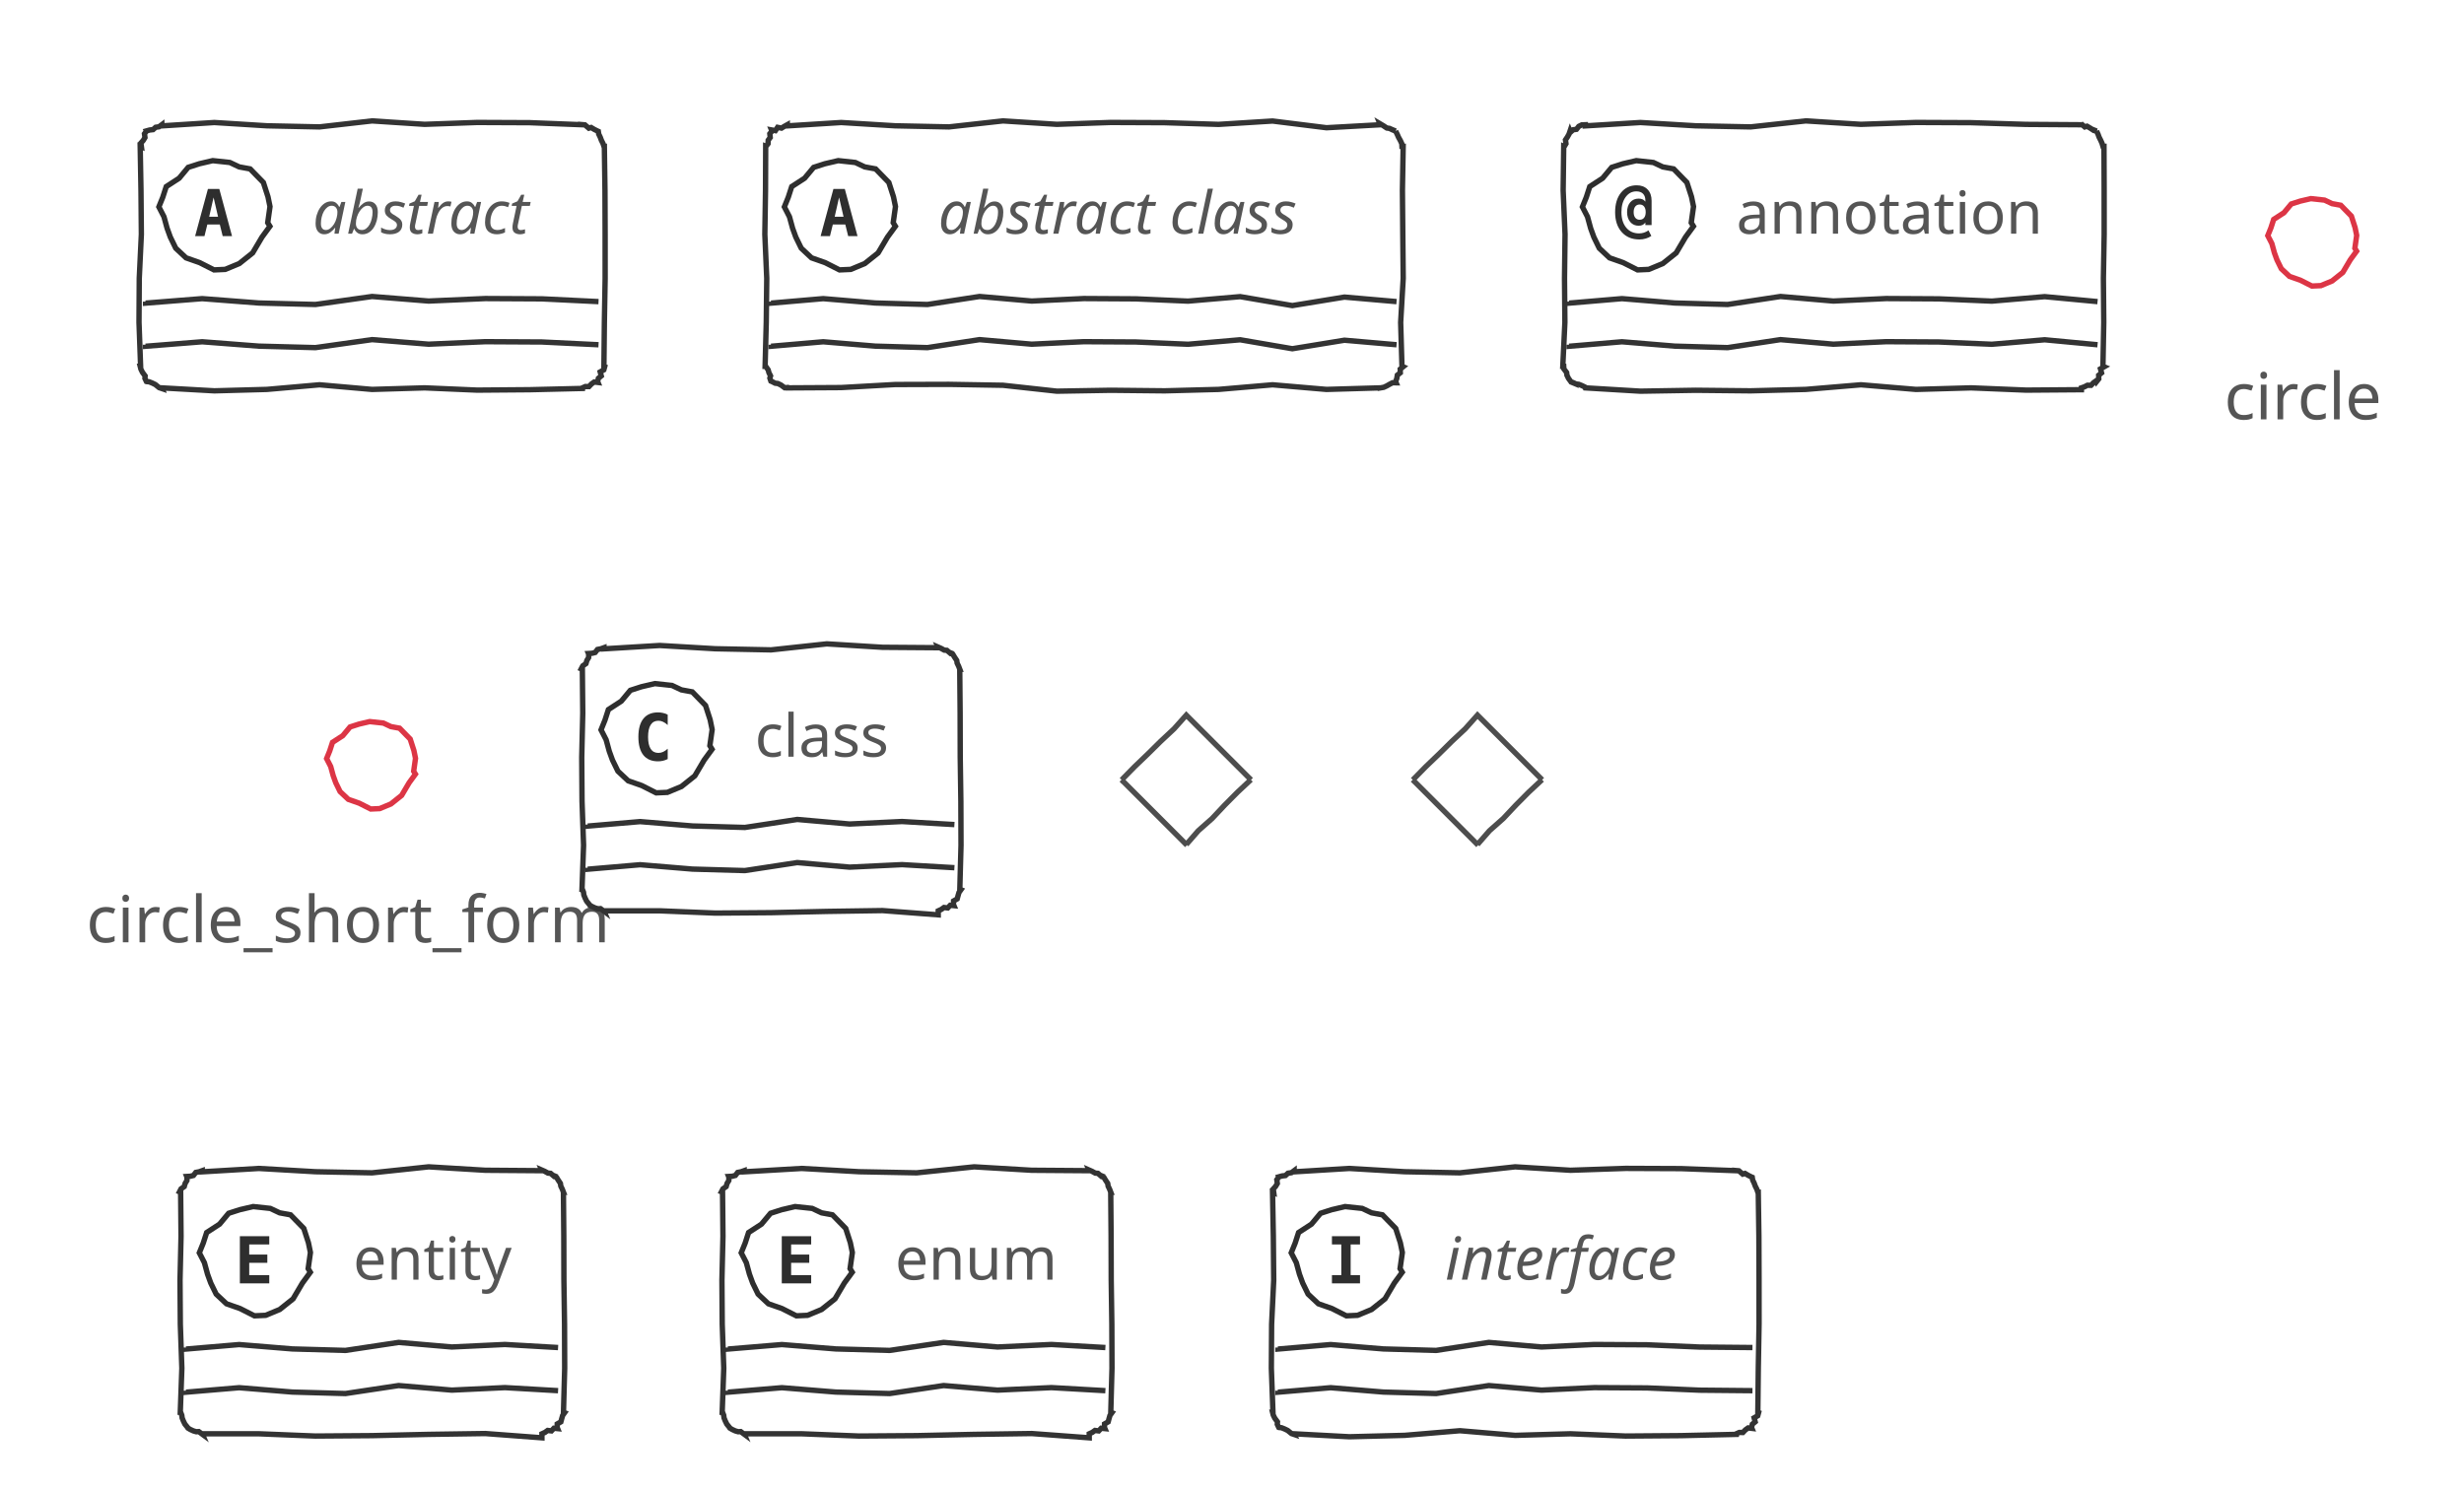
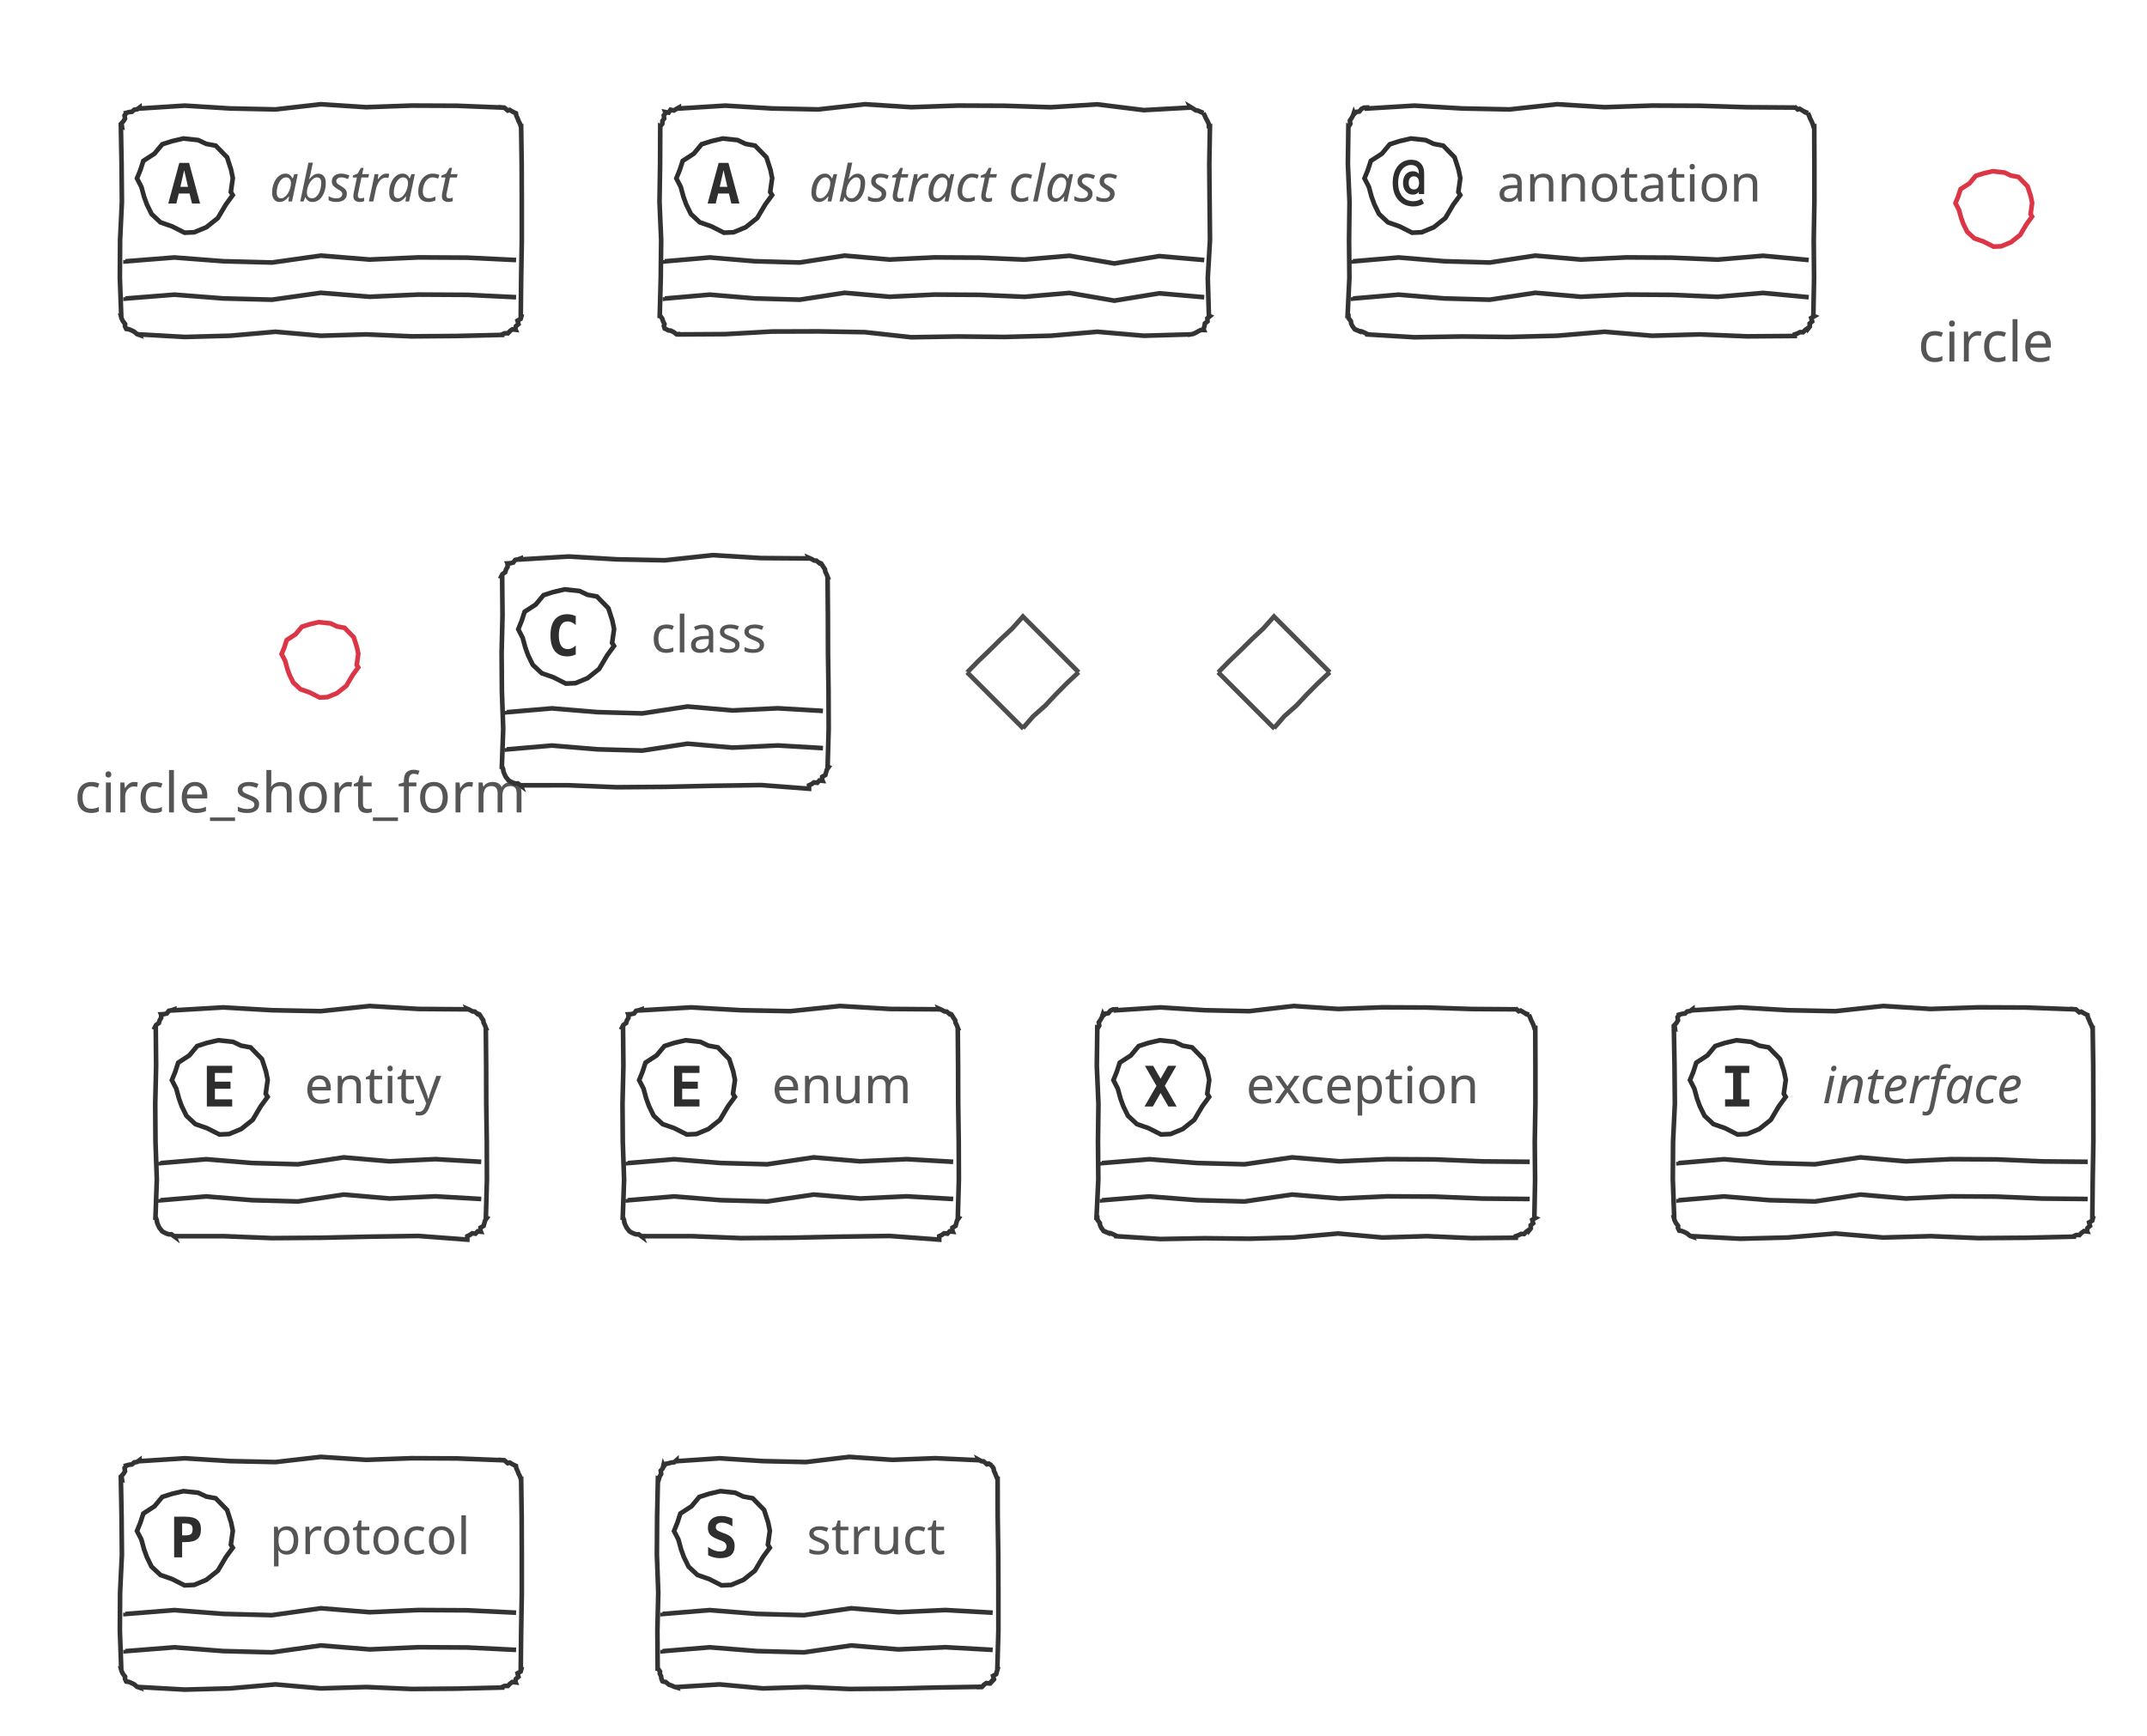
- <svg xmlns="http://www.w3.org/2000/svg" contentStyleType="text/css" height="288.542px" preserveAspectRatio="none" style="width:476px;height:288px;background:#00000000;" version="1.1" viewBox="0 0 476 288" width="476.042px" zoomAndPan="magnify">
+ <svg xmlns="http://www.w3.org/2000/svg" contentStyleType="text/css" height="389.583px" preserveAspectRatio="none" style="width:481px;height:389px;background:#00000000;" version="1.1" viewBox="0 0 481 389" width="481.25px" zoomAndPan="magnify">
  <defs />
  <g>
    <g id="elem_abstract">
      <polygon points="31.25,24.103,31.25,24.322,41.406,23.671,51.562,24.304,61.719,24.519,71.875,23.36,82.031,24.022,92.188,23.659,102.344,23.703,112.5,24.103,112.491,24.081,112.997,24.125,113.752,24.768,114.184,24.633,114.831,25.016,115.446,25.323,115.585,25.381,115.663,25.901,115.956,26.511,116.168,27.087,116.48,27.704,116.667,28.269,116.75,28.269,116.87,36.77,116.9,45.271,116.903,53.772,116.755,62.273,116.667,70.774,116.815,70.836,116.648,71.457,115.947,71.857,116.152,72.632,115.595,73.092,115.446,73.721,115.517,73.892,114.791,73.806,114.259,74.187,113.777,74.691,113.083,74.681,112.5,74.941,112.5,75.051,102.344,75.294,92.188,75.375,82.031,74.937,71.875,75.24,61.719,74.345,51.562,75.237,41.406,75.512,31.25,74.941,31.309,75.084,30.742,74.894,30.007,74.298,29.396,74,28.81,73.765,28.304,73.721,28.285,73.713,27.997,73.105,28.034,72.633,27.515,71.93,27.217,71.318,27.083,70.774,27.163,70.774,26.852,62.273,26.903,53.772,27.309,45.271,27.235,36.77,27.083,28.269,27.319,28.367,27.224,27.637,27.674,27.133,28.005,26.58,27.908,25.85,28.304,25.323,28.291,25.292,28.91,25.119,29.569,25.044,30.071,24.59,30.722,24.495,31.25,24.103" style="stroke:#333333;stroke-width:1.042;fill:none;" />
      <polygon points="52.141,43.722,50.614,45.809,48.808,48.864,46.225,50.924,43.511,52.05,41.347,52.148,38.565,50.739,35.941,49.819,33.948,47.951,32.904,45.812,32.284,44.109,31.677,41.885,30.691,39.971,31.448,38.102,32.112,36.055,34.602,34.436,36.353,32.335,38.521,31.638,41.099,31.037,44.404,31.394,46.214,32.248,48.319,32.635,50.878,35.257,51.77,38.025,52.158,39.913,51.719,43.026" style="stroke:#2E2E2E;stroke-width:1.042;fill:none;" />
      <path d="M41.26,38.145 L40.413,41.872 L42.122,41.872 L41.26,38.145 Z M40.169,36.501 L42.367,36.501 L44.824,45.616 L43.018,45.616 L42.464,43.37 L40.055,43.37 L39.502,45.616 L37.695,45.616 L40.169,36.501 Z " fill="#2E2E2E" />
      <text fill="#555555" font-family="&quot;Segoe Print&quot;" font-size="11.458" font-style="italic" lengthAdjust="spacing" textLength="47.917" x="60.417" y="45.155">abstract</text>
      <path d="M28.125,58.274 L28.125,58.566 L39.062,57.699 L50,58.543 L60.938,58.829 L71.875,57.283 L82.812,58.166 L93.75,57.682 L104.688,57.742 L115.625,58.274 " style="stroke:#333333;stroke-width:1.042;fill:none;" />
      <path d="M28.125,66.608 L28.125,66.9 L39.062,66.032 L50,66.876 L60.938,67.163 L71.875,65.617 L82.812,66.5 L93.75,66.015 L104.688,66.075 L115.625,66.608 " style="stroke:#333333;stroke-width:1.042;fill:none;" />
    </g>
    <g id="elem_abstract class">
      <polygon points="152.083,24.103,152.083,24.322,162.5,23.671,172.917,24.304,183.333,24.519,193.75,23.36,204.167,24.022,214.583,23.659,225,23.703,235.417,24.032,245.833,23.383,256.25,24.68,266.667,24.103,266.583,23.901,267.23,24.283,267.903,24.73,268.423,24.808,269.033,25.101,269.613,25.323,269.603,25.319,269.914,25.936,270.178,26.534,270.533,27.169,270.805,27.769,270.833,28.269,271.069,28.269,270.922,36.77,270.994,45.271,271.077,53.772,270.583,62.273,270.833,70.774,271.051,70.865,270.494,71.324,270.516,72.024,269.942,72.476,269.835,73.122,269.613,73.721,269.712,73.959,269.017,73.949,268.448,74.243,267.89,74.561,267.311,74.83,266.667,74.941,266.667,74.937,256.25,75.24,245.833,74.345,235.417,75.237,225,75.512,214.583,75.404,204.167,75.58,193.75,74.438,183.333,74.262,172.917,74.294,162.5,74.88,152.083,74.941,152.057,74.878,151.585,74.915,150.882,74.397,150.27,74.099,149.757,74.038,149.137,73.721,148.923,73.632,148.726,73.062,148.857,72.628,148.545,72.011,148.396,71.461,147.917,70.774,147.805,70.774,148.028,62.273,148.122,53.772,147.753,45.271,147.883,36.77,147.917,28.269,147.957,28.286,148.37,27.767,148.404,27.09,148.797,26.563,148.715,25.839,149.137,25.323,149.047,25.106,149.793,25.241,150.22,24.605,150.972,24.754,151.522,24.413,152.083,24.103" style="stroke:#333333;stroke-width:1.042;fill:none;" />
      <polygon points="172.974,43.722,171.447,45.809,169.641,48.864,167.058,50.924,164.344,52.05,162.18,52.148,159.398,50.739,156.774,49.819,154.782,47.951,153.737,45.812,153.117,44.109,152.51,41.885,151.525,39.971,152.282,38.102,152.945,36.055,155.435,34.436,157.186,32.335,159.355,31.638,161.932,31.037,165.237,31.394,167.047,32.248,169.152,32.635,171.711,35.257,172.603,38.025,172.991,39.913,172.552,43.026" style="stroke:#2E2E2E;stroke-width:1.042;fill:none;" />
      <path d="M162.093,38.145 L161.247,41.872 L162.956,41.872 L162.093,38.145 Z M161.003,36.501 L163.2,36.501 L165.658,45.616 L163.851,45.616 L163.298,43.37 L160.889,43.37 L160.335,45.616 L158.529,45.616 L161.003,36.501 Z " fill="#2E2E2E" />
      <text fill="#555555" font-family="&quot;Segoe Print&quot;" font-size="11.458" font-style="italic" lengthAdjust="spacing" textLength="81.25" x="181.25" y="45.155">abstract class</text>
      <path d="M148.958,58.274 L148.958,58.566 L159.028,57.699 L169.097,58.543 L179.167,58.829 L189.236,57.283 L199.306,58.166 L209.375,57.682 L219.444,57.742 L229.514,58.18 L239.583,57.314 L249.653,59.043 L259.722,57.399 L269.792,58.274 " style="stroke:#333333;stroke-width:1.042;fill:none;" />
      <path d="M148.958,66.608 L148.958,66.9 L159.028,66.032 L169.097,66.876 L179.167,67.163 L189.236,65.617 L199.306,66.5 L209.375,66.015 L219.444,66.075 L229.514,66.513 L239.583,65.647 L249.653,67.377 L259.722,65.732 L269.792,66.608 " style="stroke:#333333;stroke-width:1.042;fill:none;" />
    </g>
    <g id="elem_annotation">
      <polygon points="306.25,24.103,306.25,24.322,316.898,23.671,327.546,24.304,338.194,24.519,348.843,23.36,359.491,24.022,370.139,23.659,380.787,23.703,391.435,24.032,402.083,24.103,401.991,23.881,402.746,24.524,403.178,24.389,403.825,24.772,404.498,25.218,405.03,25.323,405.002,25.312,405.296,25.922,405.507,26.497,405.819,27.115,406.083,27.712,406.25,28.269,406.453,28.269,406.483,36.77,406.486,45.271,406.338,53.772,406.411,62.273,406.25,70.774,406.475,70.868,405.775,71.268,405.979,72.043,405.423,72.503,405.445,73.202,405.03,73.721,404.964,73.562,404.431,73.943,403.95,74.447,403.255,74.437,402.687,74.731,402.083,74.941,402.083,75.294,391.435,75.375,380.787,74.937,370.139,75.24,359.491,74.345,348.843,75.237,338.194,75.512,327.546,75.404,316.898,75.58,306.25,74.941,306.186,74.786,305.574,74.488,304.989,74.254,304.474,74.19,303.867,73.902,303.304,73.721,303.522,73.811,303.004,73.108,302.705,72.496,302.645,71.983,302.113,71.275,302.083,70.774,301.903,70.774,302.309,62.273,302.235,53.772,302.338,45.271,301.972,36.77,302.083,28.269,302.186,28.312,302.517,27.759,302.42,27.028,302.785,26.489,303.1,25.929,303.304,25.323,303.39,25.532,303.892,25.078,304.544,24.983,304.998,24.413,305.571,24.13,306.25,24.103" style="stroke:#333333;stroke-width:1.042;fill:none;" />
      <polygon points="327.141,43.722,325.614,45.809,323.808,48.864,321.225,50.924,318.511,52.05,316.347,52.148,313.565,50.739,310.94,49.819,308.948,47.951,307.904,45.812,307.284,44.109,306.677,41.885,305.691,39.971,306.449,38.102,307.112,36.055,309.602,34.436,311.353,32.335,313.521,31.638,316.099,31.037,319.404,31.394,321.214,32.248,323.319,32.635,325.878,35.257,326.77,38.025,327.158,39.913,326.719,43.026" style="stroke:#2E2E2E;stroke-width:1.042;fill:none;" />
      <path d="M317.92,40.993 Q317.92,40.293 317.611,39.903 Q317.301,39.512 316.748,39.512 Q316.211,39.512 315.902,39.903 Q315.592,40.293 315.592,40.993 Q315.592,41.677 315.902,42.068 Q316.211,42.458 316.748,42.458 Q317.301,42.458 317.611,42.068 Q317.92,41.677 317.92,40.993 Z M319.059,43.483 L317.855,43.483 L317.855,42.995 Q317.627,43.304 317.301,43.467 Q316.992,43.614 316.553,43.614 Q315.56,43.614 314.941,42.898 Q314.323,42.165 314.323,40.993 Q314.323,39.805 314.925,39.089 Q315.544,38.373 316.553,38.373 Q316.992,38.373 317.318,38.519 Q317.643,38.666 317.855,38.959 L317.855,38.715 Q317.855,37.885 317.399,37.429 Q316.943,36.973 316.113,36.973 Q314.844,36.973 314.03,38.096 Q313.232,39.203 313.232,40.993 Q313.232,42.865 314.16,43.988 Q315.088,45.095 316.634,45.095 Q317.122,45.095 317.578,44.948 Q318.034,44.802 318.457,44.509 L319.01,45.583 Q318.522,45.925 317.936,46.088 Q317.35,46.267 316.699,46.267 Q314.551,46.267 313.281,44.834 Q312.012,43.418 312.012,40.993 Q312.012,38.633 313.151,37.217 Q314.307,35.801 316.178,35.801 Q317.513,35.801 318.278,36.599 Q319.059,37.396 319.059,38.796 L319.059,43.483 Z " fill="#2E2E2E" />
      <text fill="#555555" font-family="&quot;Segoe Print&quot;" font-size="11.458" lengthAdjust="spacing" textLength="62.5" x="335.417" y="45.155">annotation</text>
      <path d="M303.125,58.274 L303.125,58.566 L313.333,57.699 L323.542,58.543 L333.75,58.829 L343.958,57.283 L354.167,58.166 L364.375,57.682 L374.583,57.742 L384.792,58.18 L395,57.314 L405.208,58.274 " style="stroke:#333333;stroke-width:1.042;fill:none;" />
      <path d="M303.125,66.608 L303.125,66.9 L313.333,66.032 L323.542,66.876 L333.75,67.163 L343.958,65.617 L354.167,66.5 L364.375,66.015 L374.583,66.075 L384.792,66.513 L395,65.647 L405.208,66.608 " style="stroke:#333333;stroke-width:1.042;fill:none;" />
    </g>
    <g id="elem_circle">
      <polygon points="455.254,48.526,454.033,50.195,452.588,52.639,450.522,54.287,448.35,55.188,446.619,55.266,444.394,54.139,442.294,53.403,440.7,51.909,439.864,50.198,439.369,48.835,438.883,47.056,438.095,45.525,438.7,44.03,439.231,42.392,441.223,41.097,442.624,39.416,444.359,38.858,446.421,38.377,449.065,38.663,450.513,39.346,452.197,39.656,454.244,41.753,454.958,43.968,455.268,45.478,454.917,47.968" style="stroke:#DC3545;stroke-width:1.042;fill:none;" />
      <text fill="#555555" font-family="&quot;Segoe Print&quot;" font-size="12.5" lengthAdjust="spacing" textLength="34.375" x="429.688" y="81.018">circle</text>
    </g>
    <g id="elem_circle_short_form">
      <polygon points="80.254,149.567,79.033,151.236,77.588,153.681,75.522,155.328,73.35,156.229,71.619,156.308,69.394,155.181,67.294,154.445,65.7,152.95,64.864,151.239,64.369,149.877,63.883,148.098,63.095,146.566,63.7,145.071,64.231,143.434,66.223,142.138,67.624,140.458,69.359,139.9,71.421,139.419,74.065,139.705,75.513,140.388,77.197,140.697,79.244,142.795,79.958,145.009,80.268,146.52,79.917,149.01" style="stroke:#DC3545;stroke-width:1.042;fill:none;" />
      <text fill="#555555" font-family="&quot;Segoe Print&quot;" font-size="12.5" lengthAdjust="spacing" textLength="110.417" x="16.667" y="182.06">circle_short_form</text>
    </g>
    <g id="elem_class">
      <polygon points="116.667,125.144,116.667,125.363,127.431,124.713,138.194,125.346,148.958,125.561,159.722,124.401,170.486,125.064,181.25,125.144,181.193,125.008,181.788,125.266,182.419,125.611,182.926,125.655,183.681,126.298,184.196,126.365,183.994,126.281,184.377,126.928,184.823,127.601,184.901,128.121,185.195,128.731,185.417,129.311,185.406,129.311,185.479,137.812,185.5,146.313,185.62,154.814,185.65,163.315,185.417,171.816,185.635,171.906,185.254,172.439,185.077,173.056,184.91,173.677,184.209,174.077,184.196,174.762,184.286,174.98,183.568,174.911,183.089,175.422,182.363,175.336,181.83,175.717,181.25,175.983,181.25,176.755,170.486,175.932,159.722,176.092,148.958,176.335,138.194,176.416,127.431,175.979,116.667,175.983,116.705,176.075,116.001,175.555,115.526,175.586,114.972,175.426,114.369,175.149,113.72,174.762,113.917,174.844,113.321,174.109,113.023,173.497,112.789,172.912,112.725,172.397,112.5,171.816,112.432,171.816,112.737,163.315,112.439,154.814,112.381,146.313,112.579,137.812,112.5,129.311,112.286,129.222,112.578,128.653,113.196,128.219,113.372,127.601,113.712,127.052,113.72,126.365,113.678,126.262,114.352,126.223,114.977,126.066,115.425,125.481,116.065,125.358,116.667,125.144" style="stroke:#333333;stroke-width:1.042;fill:none;" />
      <polygon points="137.558,144.764,136.031,146.85,134.225,149.906,131.642,151.965,128.927,153.092,126.763,153.189,123.982,151.781,121.357,150.861,119.365,148.993,118.32,146.854,117.7,145.151,117.093,142.927,116.108,141.013,116.865,139.144,117.529,137.097,120.018,135.478,121.77,133.377,123.938,132.679,126.515,132.079,129.821,132.436,131.631,133.289,133.736,133.676,136.295,136.298,137.187,139.066,137.574,140.955,137.135,144.067" style="stroke:#2E2E2E;stroke-width:1.042;fill:none;" />
      <path d="M128.988,146.657 Q128.565,146.869 128.092,146.983 Q127.62,147.097 127.116,147.097 Q125.26,147.097 124.284,145.892 Q123.324,144.672 123.324,142.377 Q123.324,140.065 124.284,138.861 Q125.26,137.64 127.116,137.64 Q127.62,137.64 128.092,137.754 Q128.581,137.852 128.988,138.08 L128.988,140.082 Q128.532,139.659 128.092,139.463 Q127.653,139.252 127.197,139.252 Q126.204,139.252 125.7,140.049 Q125.195,140.831 125.195,142.377 Q125.195,143.907 125.7,144.688 Q126.204,145.469 127.197,145.469 Q127.653,145.469 128.092,145.274 Q128.532,145.078 128.988,144.655 L128.988,146.657 Z " fill="#2E2E2E" />
      <text fill="#555555" font-family="&quot;Segoe Print&quot;" font-size="11.458" lengthAdjust="spacing" textLength="31.25" x="145.833" y="146.197">class</text>
      <path d="M113.542,159.316 L113.542,159.608 L123.661,158.741 L133.78,159.584 L143.899,159.871 L154.018,158.325 L164.137,159.208 L174.256,158.724 L184.375,159.316 " style="stroke:#333333;stroke-width:1.042;fill:none;" />
      <path d="M113.542,167.649 L113.542,167.941 L123.661,167.074 L133.78,167.918 L143.899,168.204 L154.018,166.659 L164.137,167.541 L174.256,167.057 L184.375,167.649 " style="stroke:#333333;stroke-width:1.042;fill:none;" />
    </g>
    <g id="elem_diamond">
      <polygon points="229.167,138.165,229.218,138.217,231.565,140.564,234.214,143.213,236.765,145.763,238.992,147.99,241.667,150.665,241.648,150.646,239.062,153.061,236.572,155.571,234.15,158.149,231.497,160.495,229.167,163.165,229.303,163.301,226.512,160.511,224.118,158.117,221.773,155.771,219.146,153.144,216.667,150.665,216.683,150.682,219.159,148.157,221.71,145.709,224.225,143.224,226.81,140.809,229.167,138.165" style="stroke:#4D4D4D;stroke-width:1.042;fill:none;" />
    </g>
    <polygon points="285.417,138.165,285.468,138.217,287.815,140.564,290.464,143.213,293.015,145.763,295.241,147.99,297.917,150.665,297.898,150.646,295.312,153.061,292.822,155.571,290.4,158.149,287.747,160.495,285.417,163.165,285.553,163.301,282.762,160.511,280.368,158.117,278.023,155.771,275.396,153.144,272.917,150.665,272.933,150.682,275.409,148.157,277.961,145.709,280.475,143.224,283.06,140.809,285.417,138.165" style="stroke:#4D4D4D;stroke-width:1.042;fill:none;" />
    <g id="elem_entity">
      <polygon points="39.062,226.186,39.062,226.405,50,225.755,60.938,226.387,71.875,226.602,82.812,225.443,93.75,226.105,104.688,226.186,104.631,226.049,105.226,226.307,105.857,226.652,106.363,226.697,107.118,227.34,107.634,227.406,107.432,227.323,107.814,227.97,108.26,228.642,108.338,229.163,108.632,229.773,108.854,230.353,108.843,230.353,108.916,238.854,108.937,247.355,109.058,255.856,109.087,264.357,108.854,272.858,109.072,272.948,108.692,273.481,108.515,274.098,108.347,274.719,107.647,275.119,107.634,275.804,107.724,276.022,107.005,275.953,106.526,276.463,105.8,276.377,105.268,276.758,104.688,277.024,104.688,277.797,93.75,276.974,82.812,277.134,71.875,277.377,60.938,277.458,50,277.02,39.062,277.024,39.101,277.116,38.397,276.597,37.922,276.627,37.368,276.468,36.764,276.191,36.116,275.804,36.313,275.885,35.717,275.151,35.419,274.539,35.185,273.954,35.121,273.439,34.896,272.858,34.828,272.858,35.132,264.357,34.835,255.856,34.777,247.355,34.975,238.854,34.896,230.353,34.682,230.264,34.973,229.695,35.592,229.261,35.768,228.643,36.108,228.093,36.116,227.406,36.074,227.303,36.748,227.265,37.373,227.108,37.821,226.523,38.461,226.399,39.062,226.186" style="stroke:#333333;stroke-width:1.042;fill:none;" />
      <polygon points="59.953,245.806,58.426,247.892,56.62,250.948,54.038,253.007,51.323,254.133,49.159,254.231,46.377,252.823,43.753,251.903,41.761,250.034,40.716,247.896,40.096,246.193,39.489,243.969,38.504,242.054,39.261,240.186,39.924,238.139,42.414,236.519,44.166,234.419,46.334,233.721,48.911,233.12,52.216,233.477,54.027,234.331,56.131,234.718,58.691,237.34,59.583,240.108,59.97,241.997,59.531,245.109" style="stroke:#2E2E2E;stroke-width:1.042;fill:none;" />
      <path d="M52.018,247.959 L46.338,247.959 L46.338,238.845 L52.018,238.845 L52.018,240.44 L48.145,240.44 L48.145,242.393 L51.644,242.393 L51.644,243.988 L48.145,243.988 L48.145,246.364 L52.018,246.364 L52.018,247.959 Z " fill="#2E2E2E" />
      <text fill="#555555" font-family="&quot;Segoe Print&quot;" font-size="11.458" lengthAdjust="spacing" textLength="32.292" x="68.229" y="247.239">entity</text>
      <path d="M35.938,260.358 L35.938,260.65 L46.205,259.782 L56.473,260.626 L66.741,260.913 L77.009,259.367 L87.277,260.25 L97.545,259.765 L107.812,260.358 " style="stroke:#333333;stroke-width:1.042;fill:none;" />
      <path d="M35.938,268.691 L35.938,268.983 L46.205,268.116 L56.473,268.959 L66.741,269.246 L77.009,267.7 L87.277,268.583 L97.545,268.099 L107.812,268.691 " style="stroke:#333333;stroke-width:1.042;fill:none;" />
    </g>
    <g id="elem_enum">
      <polygon points="143.75,226.186,143.75,226.405,154.861,225.755,165.972,226.387,177.083,226.602,188.194,225.443,199.306,226.105,210.417,226.186,210.36,226.049,210.955,226.307,211.586,226.652,212.093,226.697,212.847,227.34,213.363,227.406,213.161,227.323,213.544,227.97,213.99,228.642,214.068,229.163,214.361,229.773,214.583,230.353,214.572,230.353,214.645,238.854,214.666,247.355,214.787,255.856,214.816,264.357,214.583,272.858,214.801,272.948,214.421,273.481,214.244,274.098,214.076,274.719,213.376,275.119,213.363,275.804,213.453,276.022,212.734,275.953,212.255,276.463,211.529,276.377,210.997,276.758,210.417,277.024,210.417,277.797,199.306,276.974,188.194,277.134,177.083,277.377,165.972,277.458,154.861,277.02,143.75,277.024,143.788,277.116,143.085,276.597,142.609,276.627,142.055,276.468,141.452,276.191,140.804,275.804,141,275.885,140.405,275.151,140.106,274.539,139.872,273.954,139.809,273.439,139.583,272.858,139.515,272.858,139.82,264.357,139.523,255.856,139.464,247.355,139.663,238.854,139.583,230.353,139.369,230.264,139.661,229.695,140.28,229.261,140.455,228.643,140.795,228.093,140.804,227.406,140.761,227.303,141.435,227.265,142.061,227.108,142.509,226.523,143.148,226.399,143.75,226.186" style="stroke:#333333;stroke-width:1.042;fill:none;" />
      <polygon points="164.641,245.806,163.114,247.892,161.308,250.948,158.725,253.007,156.011,254.133,153.847,254.231,151.065,252.823,148.44,251.903,146.448,250.034,145.404,247.896,144.784,246.193,144.177,243.969,143.191,242.054,143.948,240.186,144.612,238.139,147.102,236.519,148.853,234.419,151.021,233.721,153.599,233.12,156.904,233.477,158.714,234.331,160.819,234.718,163.378,237.34,164.27,240.108,164.658,241.997,164.219,245.109" style="stroke:#2E2E2E;stroke-width:1.042;fill:none;" />
      <path d="M156.706,247.959 L151.025,247.959 L151.025,238.845 L156.706,238.845 L156.706,240.44 L152.832,240.44 L152.832,242.393 L156.331,242.393 L156.331,243.988 L152.832,243.988 L152.832,246.364 L156.706,246.364 L156.706,247.959 Z " fill="#2E2E2E" />
      <text fill="#555555" font-family="&quot;Segoe Print&quot;" font-size="11.458" lengthAdjust="spacing" textLength="33.333" x="172.917" y="247.239">enum</text>
      <path d="M140.625,260.358 L140.625,260.65 L151.042,259.782 L161.458,260.626 L171.875,260.913 L182.292,259.367 L192.708,260.25 L203.125,259.765 L213.542,260.358 " style="stroke:#333333;stroke-width:1.042;fill:none;" />
      <path d="M140.625,268.691 L140.625,268.983 L151.042,268.116 L161.458,268.959 L171.875,269.246 L182.292,267.7 L192.708,268.583 L203.125,268.099 L213.542,268.691 " style="stroke:#333333;stroke-width:1.042;fill:none;" />
    </g>
+     <g id="elem_exception">
+       <polygon points="250,226.186,250,226.405,259.954,225.755,269.907,226.387,279.861,226.602,289.815,225.443,299.769,226.105,309.722,225.742,319.676,225.787,329.63,226.115,339.583,226.186,339.491,225.964,340.246,226.608,340.678,226.472,341.325,226.855,341.998,227.301,342.53,227.406,342.502,227.395,342.796,228.005,343.007,228.581,343.319,229.198,343.583,229.795,343.75,230.353,343.953,230.353,343.983,238.854,343.986,247.355,343.838,255.856,343.911,264.357,343.75,272.858,343.975,272.951,343.275,273.351,343.479,274.126,342.923,274.586,342.945,275.286,342.53,275.804,342.464,275.645,341.931,276.026,341.45,276.53,340.755,276.521,340.187,276.814,339.583,277.024,339.583,277.377,329.63,277.458,319.676,277.02,309.722,277.324,299.769,276.428,289.815,277.321,279.861,277.595,269.907,277.487,259.954,277.663,250,277.024,249.936,276.869,249.324,276.571,248.739,276.337,248.224,276.273,247.617,275.985,247.054,275.804,247.272,275.894,246.754,275.192,246.456,274.58,246.395,274.067,245.863,273.358,245.833,272.858,245.653,272.858,246.059,264.357,245.985,255.856,246.088,247.355,245.722,238.854,245.833,230.353,245.936,230.395,246.267,229.842,246.17,229.112,246.535,228.572,246.85,228.012,247.054,227.406,247.14,227.616,247.642,227.161,248.294,227.067,248.748,226.497,249.321,226.213,250,226.186" style="stroke:#333333;stroke-width:1.042;fill:none;" />
+       <polygon points="270.891,245.806,269.364,247.892,267.558,250.948,264.975,253.007,262.261,254.133,260.097,254.231,257.315,252.823,254.69,251.903,252.698,250.034,251.654,247.896,251.034,246.193,250.427,243.969,249.441,242.054,250.198,240.186,250.862,238.139,253.352,236.519,255.103,234.419,257.271,233.721,259.849,233.12,263.154,233.477,264.964,234.331,267.069,234.718,269.628,237.34,270.52,240.108,270.908,241.997,270.469,245.109" style="stroke:#2E2E2E;stroke-width:1.042;fill:none;" />
+       <path d="M263.607,247.959 L261.751,247.959 L260.01,244.948 L258.284,247.959 L256.413,247.959 L259.082,243.337 L256.494,238.845 L258.35,238.845 L260.01,241.742 L261.67,238.845 L263.542,238.845 L260.954,243.337 L263.607,247.959 Z " fill="#2E2E2E" />
+       <text fill="#555555" font-family="&quot;Segoe Print&quot;" font-size="11.458" lengthAdjust="spacing" textLength="56.25" x="279.167" y="247.239">exception</text>
+       <path d="M246.875,260.358 L246.875,260.65 L257.523,259.782 L268.171,260.626 L278.819,260.913 L289.468,259.367 L300.116,260.25 L310.764,259.765 L321.412,259.825 L332.06,260.263 L342.708,260.358 " style="stroke:#333333;stroke-width:1.042;fill:none;" />
+       <path d="M246.875,268.691 L246.875,268.983 L257.523,268.116 L268.171,268.959 L278.819,269.246 L289.468,267.7 L300.116,268.583 L310.764,268.099 L321.412,268.158 L332.06,268.596 L342.708,268.691 " style="stroke:#333333;stroke-width:1.042;fill:none;" />
+     </g>
    <g id="elem_interface">
-       <polygon points="250,226.186,250,226.405,260.677,225.755,271.354,226.387,282.031,226.602,292.708,225.443,303.385,226.105,314.062,225.742,324.74,225.787,335.417,226.186,335.408,226.164,335.914,226.208,336.669,226.852,337.101,226.716,337.747,227.099,338.363,227.406,338.502,227.464,338.579,227.984,338.873,228.594,339.085,229.17,339.397,229.787,339.583,230.353,339.666,230.353,339.787,238.854,339.816,247.355,339.819,255.856,339.672,264.357,339.583,272.858,339.732,272.919,339.565,273.54,338.864,273.94,339.069,274.716,338.512,275.175,338.363,275.804,338.434,275.975,337.708,275.889,337.175,276.27,336.694,276.774,335.999,276.765,335.417,277.024,335.417,277.134,324.74,277.377,314.062,277.458,303.385,277.02,292.708,277.324,282.031,276.428,271.354,277.321,260.677,277.595,250,277.024,250.059,277.167,249.492,276.977,248.757,276.381,248.146,276.083,247.56,275.849,247.054,275.804,247.035,275.796,246.747,275.189,246.784,274.716,246.266,274.013,245.967,273.401,245.833,272.858,245.913,272.858,245.602,264.357,245.653,255.856,246.059,247.355,245.985,238.854,245.833,230.353,246.069,230.45,245.974,229.721,246.424,229.217,246.755,228.663,246.658,227.933,247.054,227.406,247.041,227.376,247.66,227.203,248.319,227.127,248.821,226.673,249.472,226.579,250,226.186" style="stroke:#333333;stroke-width:1.042;fill:none;" />
-       <polygon points="270.891,245.806,269.364,247.892,267.558,250.948,264.975,253.007,262.261,254.133,260.097,254.231,257.315,252.823,254.69,251.903,252.698,250.034,251.654,247.896,251.034,246.193,250.427,243.969,249.441,242.054,250.198,240.186,250.862,238.139,253.352,236.519,255.103,234.419,257.271,233.721,259.849,233.12,263.154,233.477,264.964,234.331,267.069,234.718,269.628,237.34,270.52,240.108,270.908,241.997,270.469,245.109" style="stroke:#2E2E2E;stroke-width:1.042;fill:none;" />
-       <path d="M257.308,240.44 L257.308,238.845 L262.728,238.845 L262.728,240.44 L260.921,240.44 L260.921,246.364 L262.728,246.364 L262.728,247.959 L257.308,247.959 L257.308,246.364 L259.115,246.364 L259.115,240.44 L257.308,240.44 Z " fill="#2E2E2E" />
-       <text fill="#555555" font-family="&quot;Segoe Print&quot;" font-size="11.458" font-style="italic" lengthAdjust="spacing" textLength="52.083" x="279.167" y="247.239">interface</text>
-       <path d="M246.875,260.358 L246.875,260.65 L257.06,259.782 L267.245,260.626 L277.431,260.913 L287.616,259.367 L297.801,260.25 L307.986,259.765 L318.171,259.825 L328.356,260.263 L338.542,260.358 " style="stroke:#333333;stroke-width:1.042;fill:none;" />
-       <path d="M246.875,268.691 L246.875,268.983 L257.06,268.116 L267.245,268.959 L277.431,269.246 L287.616,267.7 L297.801,268.583 L307.986,268.099 L318.171,268.158 L328.356,268.596 L338.542,268.691 " style="stroke:#333333;stroke-width:1.042;fill:none;" />
+       <polygon points="379.167,226.186,379.167,226.405,389.844,225.755,400.521,226.387,411.198,226.602,421.875,225.443,432.552,226.105,443.229,225.742,453.906,225.787,464.583,226.186,464.574,226.164,465.081,226.208,465.835,226.852,466.267,226.716,466.914,227.099,467.53,227.406,467.668,227.464,467.746,227.984,468.04,228.594,468.252,229.17,468.563,229.787,468.75,230.353,468.833,230.353,468.953,238.854,468.983,247.355,468.986,255.856,468.838,264.357,468.75,272.858,468.899,272.919,468.731,273.54,468.031,273.94,468.235,274.716,467.679,275.175,467.53,275.804,467.601,275.975,466.875,275.889,466.342,276.27,465.86,276.774,465.166,276.765,464.583,277.024,464.583,277.134,453.906,277.377,443.229,277.458,432.552,277.02,421.875,277.324,411.198,276.428,400.521,277.321,389.844,277.595,379.167,277.024,379.226,277.167,378.659,276.977,377.924,276.381,377.312,276.083,376.727,275.849,376.22,275.804,376.202,275.796,375.913,275.189,375.951,274.716,375.432,274.013,375.134,273.401,375,272.858,375.079,272.858,374.769,264.357,374.82,255.856,375.225,247.355,375.151,238.854,375,230.353,375.236,230.45,375.141,229.721,375.591,229.217,375.922,228.663,375.825,227.933,376.22,227.406,376.208,227.376,376.826,227.203,377.486,227.127,377.988,226.673,378.639,226.579,379.167,226.186" style="stroke:#333333;stroke-width:1.042;fill:none;" />
+       <polygon points="400.058,245.806,398.531,247.892,396.725,250.948,394.142,253.007,391.427,254.133,389.263,254.231,386.482,252.823,383.857,251.903,381.865,250.034,380.82,247.896,380.2,246.193,379.593,243.969,378.608,242.054,379.365,240.186,380.029,238.139,382.518,236.519,384.27,234.419,386.438,233.721,389.015,233.12,392.32,233.477,394.131,234.331,396.236,234.718,398.795,237.34,399.687,240.108,400.074,241.997,399.635,245.109" style="stroke:#2E2E2E;stroke-width:1.042;fill:none;" />
+       <path d="M386.475,240.44 L386.475,238.845 L391.894,238.845 L391.894,240.44 L390.088,240.44 L390.088,246.364 L391.894,246.364 L391.894,247.959 L386.475,247.959 L386.475,246.364 L388.281,246.364 L388.281,240.44 L386.475,240.44 Z " fill="#2E2E2E" />
+       <text fill="#555555" font-family="&quot;Segoe Print&quot;" font-size="11.458" font-style="italic" lengthAdjust="spacing" textLength="52.083" x="408.333" y="247.239">interface</text>
+       <path d="M376.042,260.358 L376.042,260.65 L386.227,259.782 L396.412,260.626 L406.597,260.913 L416.782,259.367 L426.968,260.25 L437.153,259.765 L447.338,259.825 L457.523,260.263 L467.708,260.358 " style="stroke:#333333;stroke-width:1.042;fill:none;" />
+       <path d="M376.042,268.691 L376.042,268.983 L386.227,268.116 L396.412,268.959 L406.597,269.246 L416.782,267.7 L426.968,268.583 L437.153,268.099 L447.338,268.158 L457.523,268.596 L467.708,268.691 " style="stroke:#333333;stroke-width:1.042;fill:none;" />
+     </g>
+     <g id="elem_protocol">
+       <polygon points="31.25,327.228,31.25,327.447,41.406,326.796,51.562,327.429,61.719,327.644,71.875,326.485,82.031,327.147,92.188,326.784,102.344,326.828,112.5,327.228,112.491,327.206,112.997,327.25,113.752,327.894,114.184,327.758,114.831,328.141,115.446,328.448,115.585,328.506,115.663,329.026,115.956,329.636,116.168,330.212,116.48,330.829,116.667,331.394,116.75,331.394,116.87,339.895,116.9,348.396,116.903,356.897,116.755,365.398,116.667,373.899,116.815,373.961,116.648,374.582,115.947,374.982,116.152,375.757,115.595,376.217,115.446,376.846,115.517,377.017,114.791,376.931,114.259,377.312,113.777,377.816,113.083,377.806,112.5,378.066,112.5,378.176,102.344,378.419,92.188,378.5,82.031,378.062,71.875,378.365,61.719,377.47,51.562,378.362,41.406,378.637,31.25,378.066,31.309,378.209,30.742,378.019,30.007,377.423,29.396,377.125,28.81,376.89,28.304,376.846,28.285,376.838,27.997,376.23,28.034,375.758,27.515,375.055,27.217,374.443,27.083,373.899,27.163,373.899,26.852,365.398,26.903,356.897,27.309,348.396,27.235,339.895,27.083,331.394,27.319,331.492,27.224,330.762,27.674,330.258,28.005,329.705,27.908,328.975,28.304,328.448,28.291,328.417,28.91,328.245,29.569,328.169,30.071,327.715,30.722,327.62,31.25,327.228" style="stroke:#333333;stroke-width:1.042;fill:none;" />
+       <polygon points="52.141,346.847,50.614,348.934,48.808,351.989,46.225,354.049,43.511,355.175,41.347,355.273,38.565,353.864,35.941,352.944,33.948,351.076,32.904,348.937,32.284,347.235,31.677,345.01,30.691,343.096,31.448,341.227,32.112,339.18,34.602,337.561,36.353,335.46,38.521,334.763,41.099,334.162,44.404,334.519,46.214,335.373,48.319,335.76,50.878,338.382,51.77,341.15,52.158,343.038,51.719,346.151" style="stroke:#2E2E2E;stroke-width:1.042;fill:none;" />
+       <path d="M40.804,341.4 L40.804,344.069 L41.553,344.069 Q42.432,344.069 42.79,343.776 Q43.148,343.483 43.148,342.735 Q43.148,342.002 42.79,341.709 Q42.432,341.4 41.553,341.4 L40.804,341.4 Z M39.014,339.887 L41.488,339.887 Q43.376,339.887 44.19,340.57 Q45.02,341.237 45.02,342.735 Q45.02,344.248 44.19,344.916 Q43.376,345.583 41.488,345.583 L40.804,345.583 L40.804,349.001 L39.014,349.001 L39.014,339.887 Z " fill="#2E2E2E" />
+       <text fill="#555555" font-family="&quot;Segoe Print&quot;" font-size="11.458" lengthAdjust="spacing" textLength="47.917" x="60.417" y="348.28">protocol</text>
+       <path d="M28.125,361.399 L28.125,361.691 L39.062,360.824 L50,361.668 L60.938,361.954 L71.875,360.409 L82.812,361.291 L93.75,360.807 L104.688,360.867 L115.625,361.399 " style="stroke:#333333;stroke-width:1.042;fill:none;" />
+       <path d="M28.125,369.733 L28.125,370.025 L39.062,369.157 L50,370.001 L60.938,370.288 L71.875,368.742 L82.812,369.625 L93.75,369.14 L104.688,369.2 L115.625,369.733 " style="stroke:#333333;stroke-width:1.042;fill:none;" />
+     </g>
+     <g id="elem_struct">
+       <polygon points="151.562,327.228,151.562,327.447,161.235,326.796,170.908,327.429,180.58,327.644,190.253,326.485,199.926,327.147,209.598,326.784,219.271,327.228,219.22,327.105,219.851,327.45,220.357,327.494,221.112,328.138,221.544,328.002,222.217,328.448,222.154,328.422,222.6,329.095,222.678,329.615,222.971,330.225,223.183,330.801,223.438,331.394,223.5,331.394,223.52,339.895,223.641,348.396,223.671,356.897,223.673,365.398,223.438,373.899,223.519,373.933,223.342,374.55,223.175,375.171,222.474,375.571,222.679,376.346,222.217,376.846,222.178,376.75,221.699,377.261,220.973,377.175,220.44,377.556,219.959,378.06,219.271,378.066,219.271,378.015,209.598,378.176,199.926,378.419,190.253,378.5,180.58,378.062,170.908,378.365,161.235,377.47,151.562,378.066,151.6,378.157,151.046,377.998,150.443,377.72,149.876,377.53,149.141,376.935,148.616,376.846,148.407,376.759,148.173,376.174,148.109,375.659,147.821,375.052,147.858,374.579,147.396,373.899,147.335,373.899,147.277,365.398,147.475,356.897,147.164,348.396,147.216,339.895,147.396,331.394,147.604,331.481,147.78,330.863,148.12,330.313,148.025,329.584,148.475,329.08,148.616,328.448,148.695,328.638,149.143,328.053,149.782,327.929,150.401,327.756,151.06,327.681,151.562,327.228" style="stroke:#333333;stroke-width:1.042;fill:none;" />
+       <polygon points="172.453,346.847,170.927,348.934,169.12,351.989,166.537,354.049,163.823,355.175,161.659,355.273,158.877,353.864,156.253,352.944,154.261,351.076,153.216,348.937,152.596,347.235,151.989,345.01,151.004,343.096,151.761,341.227,152.424,339.18,154.914,337.561,156.666,335.46,158.834,334.763,161.411,334.162,164.716,334.519,166.527,335.373,168.631,335.76,171.19,338.382,172.083,341.15,172.47,343.038,172.031,346.151" style="stroke:#2E2E2E;stroke-width:1.042;fill:none;" />
+       <path d="M160.921,344.997 Q159.57,344.476 159.082,343.907 Q158.594,343.337 158.594,342.377 Q158.594,341.14 159.391,340.44 Q160.189,339.724 161.572,339.724 Q162.207,339.724 162.826,339.87 Q163.46,340.017 164.079,340.293 L164.079,342.051 Q163.493,341.644 162.891,341.433 Q162.305,341.205 161.719,341.205 Q161.068,341.205 160.71,341.481 Q160.368,341.742 160.368,342.23 Q160.368,342.605 160.612,342.849 Q160.872,343.093 161.67,343.402 L162.451,343.695 Q163.558,344.086 164.062,344.753 Q164.583,345.42 164.583,346.429 Q164.583,347.813 163.769,348.497 Q162.956,349.18 161.312,349.18 Q160.628,349.18 159.945,349.017 Q159.277,348.855 158.643,348.529 L158.643,346.674 Q159.359,347.194 160.026,347.439 Q160.71,347.683 161.361,347.683 Q162.028,347.683 162.386,347.39 Q162.76,347.08 162.76,346.543 Q162.76,346.137 162.516,345.827 Q162.272,345.518 161.816,345.339 L160.921,344.997 Z " fill="#2E2E2E" />
+       <text fill="#555555" font-family="&quot;Segoe Print&quot;" font-size="11.458" lengthAdjust="spacing" textLength="34.375" x="180.729" y="348.28">struct</text>
+       <path d="M148.438,361.399 L148.438,361.691 L159.003,360.824 L169.569,361.668 L180.134,361.954 L190.699,360.409 L201.265,361.291 L211.83,360.807 L222.396,361.399 " style="stroke:#333333;stroke-width:1.042;fill:none;" />
+       <path d="M148.438,369.733 L148.438,370.025 L159.003,369.157 L169.569,370.001 L180.134,370.288 L190.699,368.742 L201.265,369.625 L211.83,369.14 L222.396,369.733 " style="stroke:#333333;stroke-width:1.042;fill:none;" />
    </g>
  </g>
</svg>
